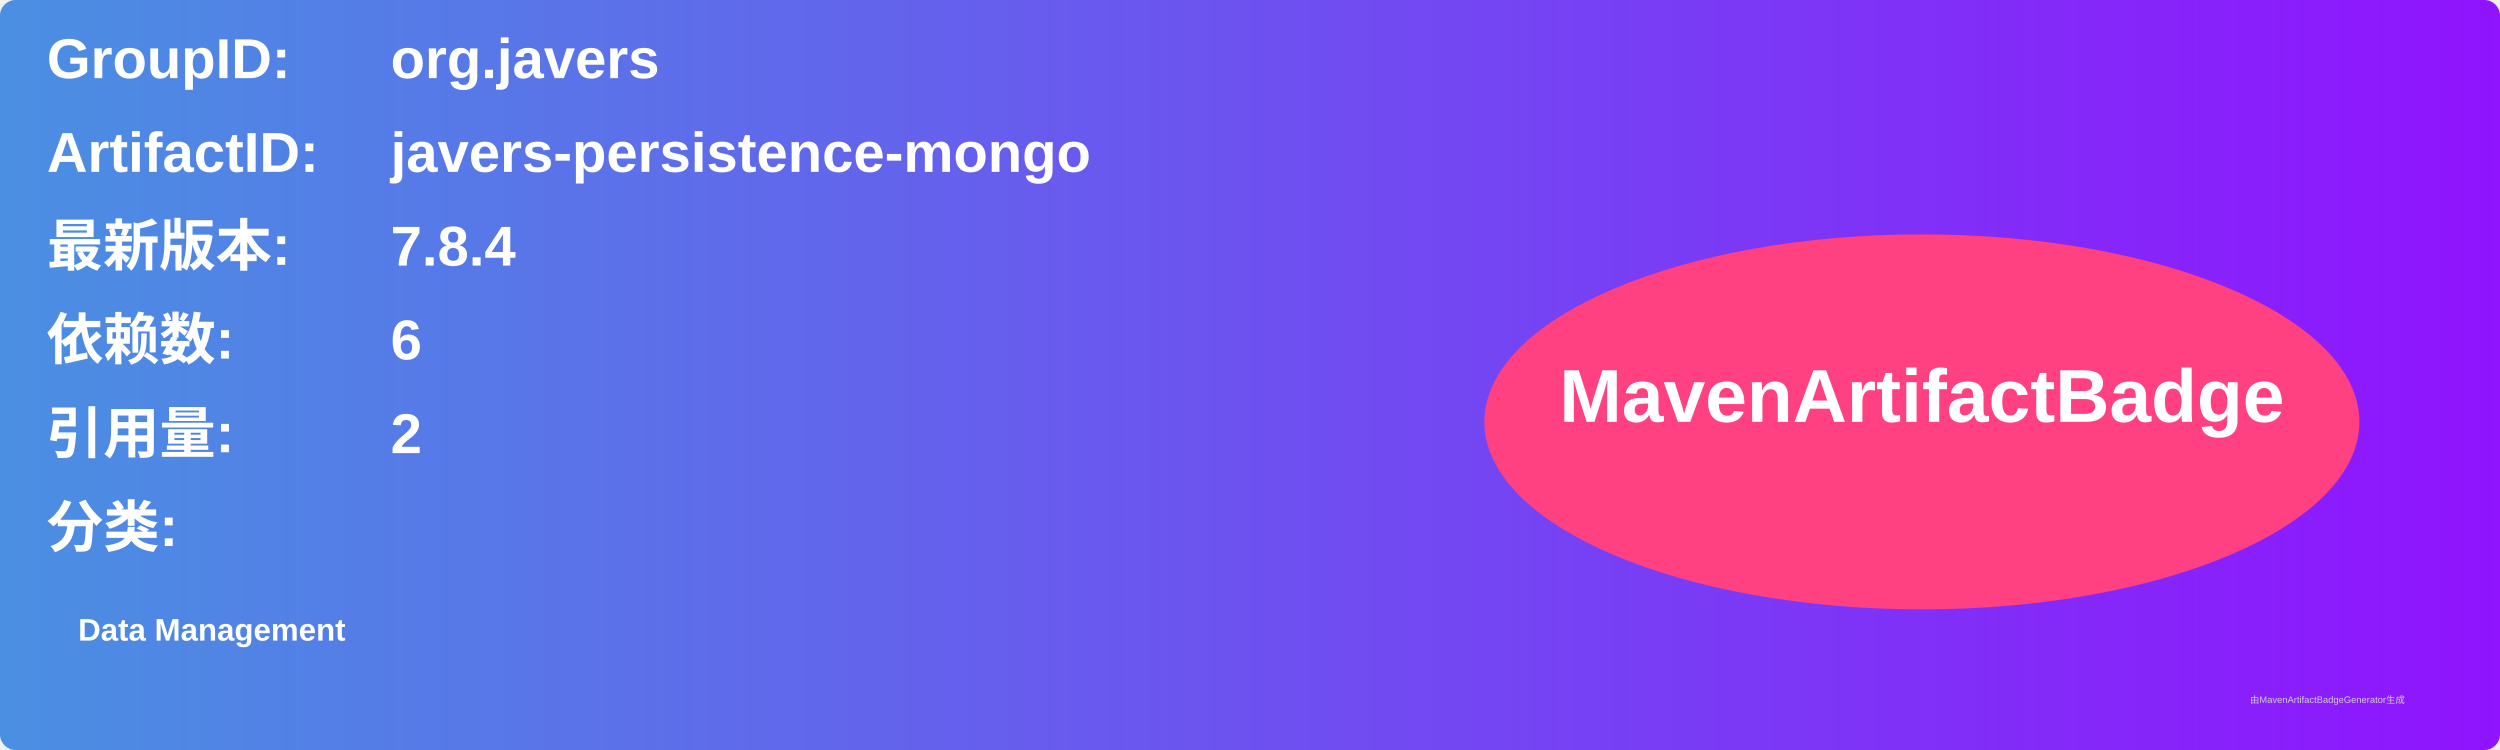
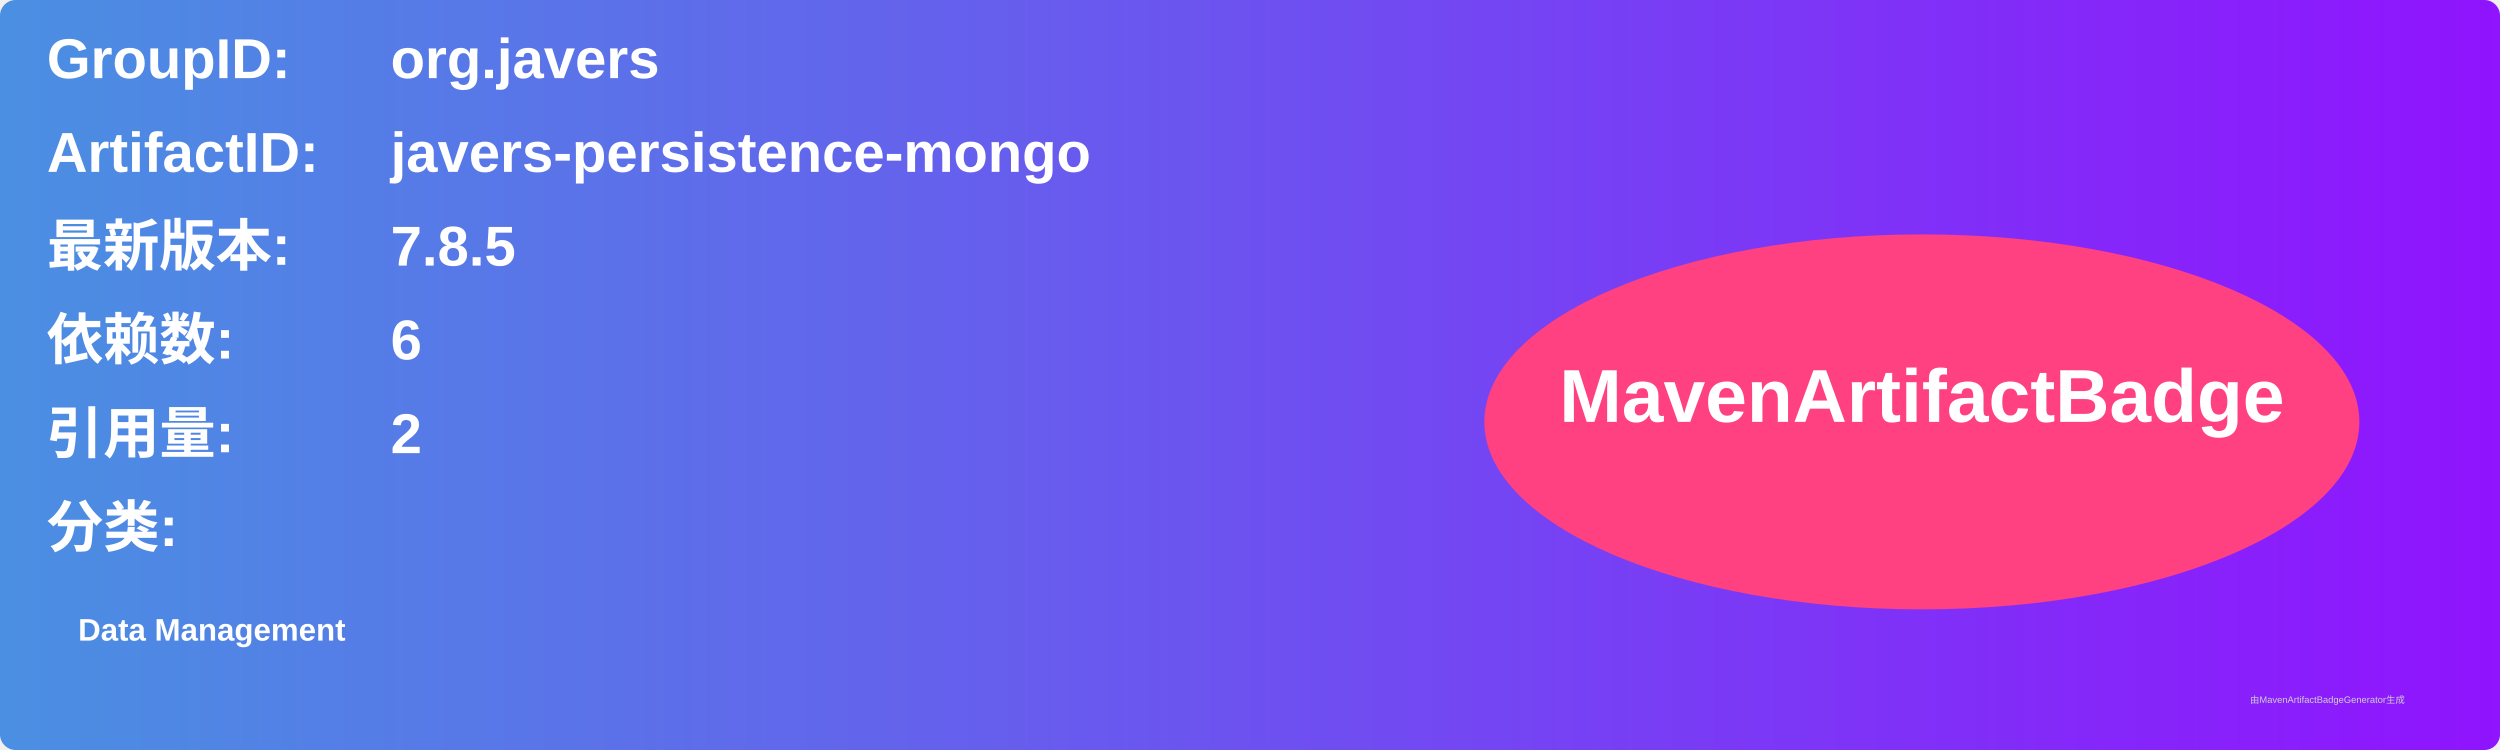
<svg xmlns="http://www.w3.org/2000/svg" width="800" height="240" viewBox="0 0 800 240">
  <linearGradient id="grad" x1="0%" y1="0%" x2="100%" y2="0%">
    <stop offset="0%" stop-color="#4a90e2" />
    <stop offset="100%" stop-color="#9013fe" />
  </linearGradient>
  <rect width="100%" height="100%" rx="5" ry="5" fill="url(#grad)" />
  <g transform="translate(15, 15)">
    <text x="0" y="10" font-family="Arial" font-size="18" fill="white" font-weight="bold" width="260">GroupID:</text>
    <text x="110" y="10" font-family="Arial" font-size="18" fill="white" font-weight="bold" width="460">org.javers</text>
    <text x="0" y="40" font-family="Arial" font-size="18" fill="white" font-weight="bold" width="260">ArtifactID:</text>
    <text x="110" y="40" font-family="Arial" font-size="18" fill="white" font-weight="bold" width="460">javers-persistence-mongo</text>
    <text x="0" y="70" font-family="Arial" font-size="18" fill="white" font-weight="bold">最新版本:</text>
    <text x="110" y="70" font-family="Arial" font-size="18" fill="white" font-weight="bold">
-       <tspan font-weight="bold">7.8.4</tspan>
+       <tspan font-weight="bold">7.8.5</tspan>
    </text>
    <text x="0" y="100" font-family="Arial" font-size="18" fill="white" font-weight="bold">依赖数: </text>
    <text x="110" y="100" font-family="Arial" font-size="18" fill="white">
      <tspan font-weight="bold">6</tspan>
    </text>
    <text x="0" y="130" font-family="Arial" font-size="18" fill="white" font-weight="bold">引用量: </text>
    <text x="110" y="130" font-family="Arial" font-size="18" fill="white">
      <tspan font-weight="bold">2</tspan>
    </text>
    <text x="0" y="160" font-family="Arial" font-size="18" fill="white" font-weight="bold">分类:</text>
    <text x="10" y="190" font-family="Arial" font-size="10" fill="white">
      <tspan font-weight="bold">Data Management</tspan>
    </text>
    <ellipse cx="600" cy="120" rx="140" ry="60" fill="#ff4081" />
    <text x="600" y="120" text-anchor="middle" font-family="Arial" font-size="24" fill="white" font-weight="bold">MavenArtifactBadge</text>
  </g>
  <text x="720" y="225" font-family="Arial" font-size="3" fill="#d0d0d0">由MavenArtifactBadgeGenerator生成</text>
</svg>
